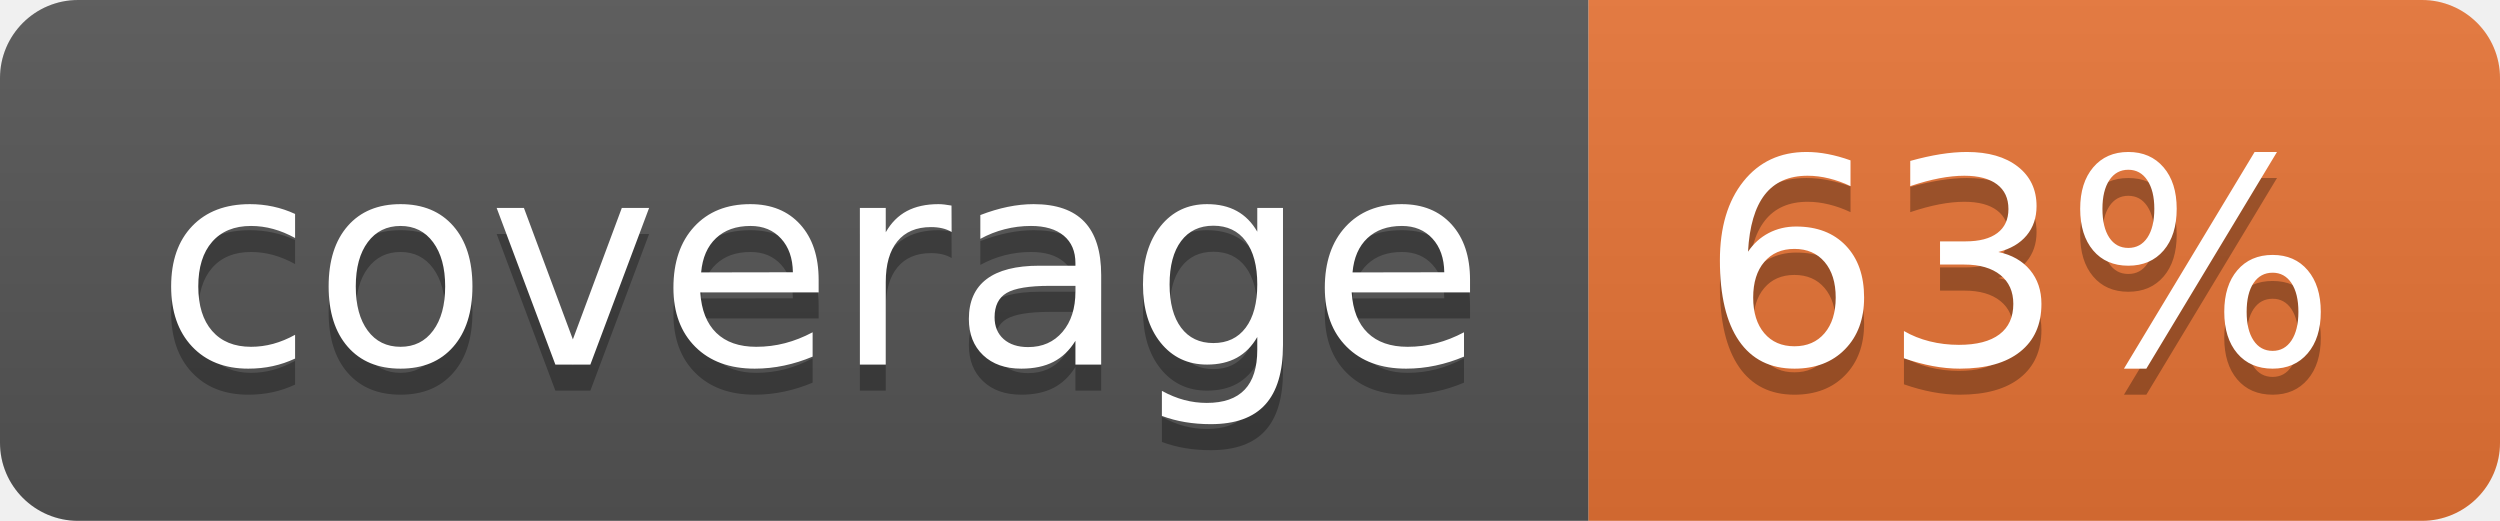
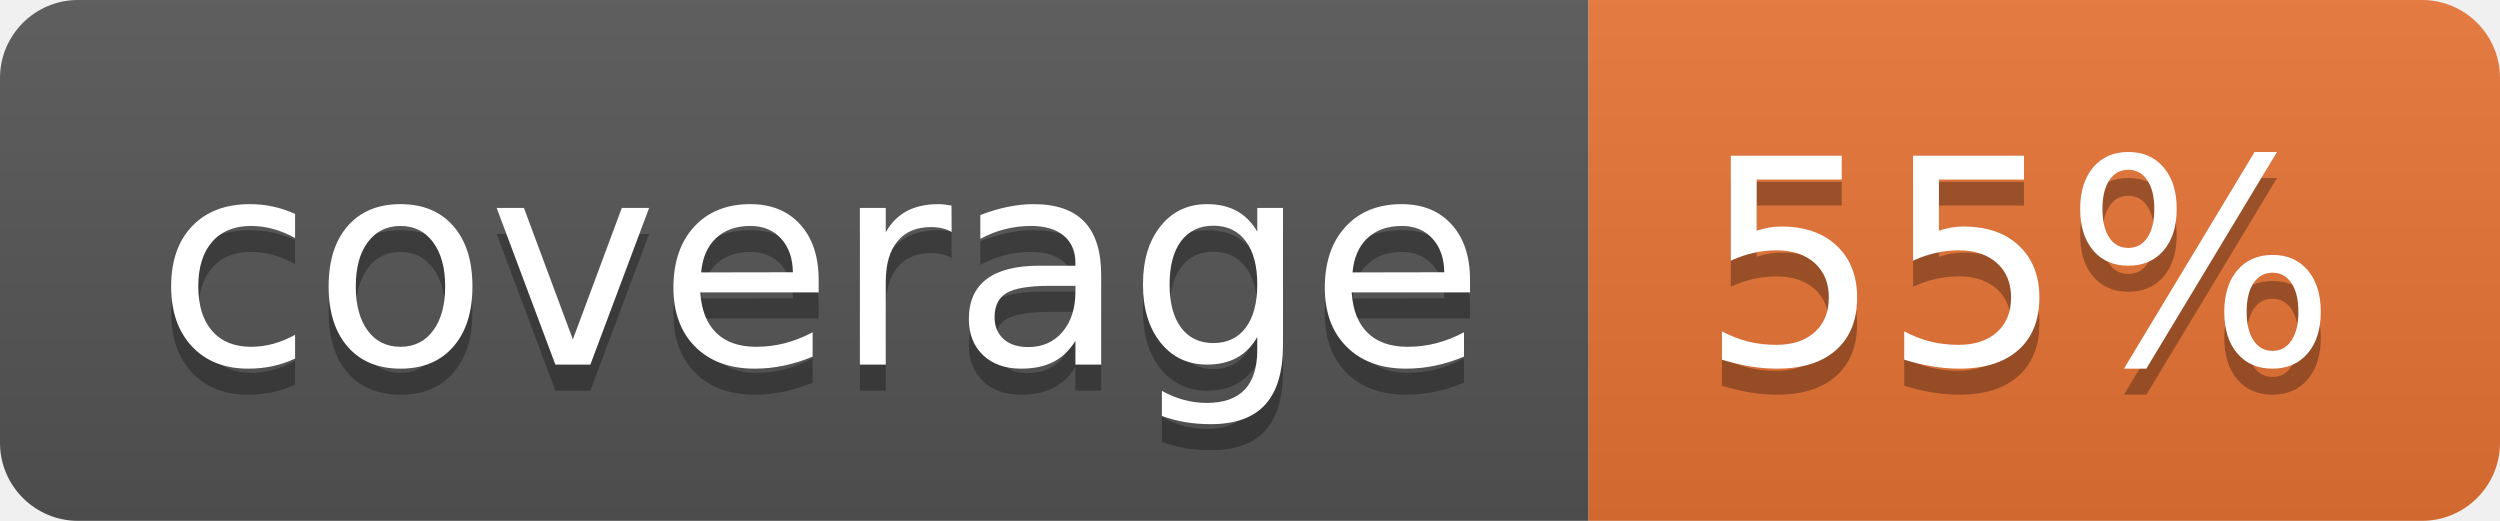
<svg xmlns="http://www.w3.org/2000/svg" width="96" height="20">
  <linearGradient id="b" x2="0" y2="100%">
    <stop offset="0" stop-color="#bbb" stop-opacity=".1" />
    <stop offset="1" stop-opacity=".1" />
  </linearGradient>
  <clipPath id="a">
    <rect width="96" height="20" rx="3" fill="#fff" />
  </clipPath>
  <g clip-path="url(#a)">
    <path fill="#555" d="M0 0h61v20H0z" />
    <path fill="#E87435" d="M61 0h35v20H61z" />
    <path fill="url(#b)" d="M0 0h96v20H0z" />
  </g>
  <g fill="#fff" text-anchor="middle" font-family="DejaVu Sans,Verdana,Geneva,sans-serif" font-size="110">
    <text x="315" y="150" fill="#010101" fill-opacity=".3" transform="scale(.1)" textLength="510">coverage</text>
    <text x="315" y="140" transform="scale(.1)" textLength="510">coverage</text>
-     <text x="775" y="150" fill="#010101" fill-opacity=".3" transform="scale(.1)" textLength="250">63%</text>
-     <text x="775" y="140" transform="scale(.1)" textLength="250">63%</text>
+     <text x="775" y="150" fill="#010101" fill-opacity=".3" transform="scale(.1)" textLength="250">55%</text>
+     <text x="775" y="140" transform="scale(.1)" textLength="250">55%</text>
  </g>
</svg>
